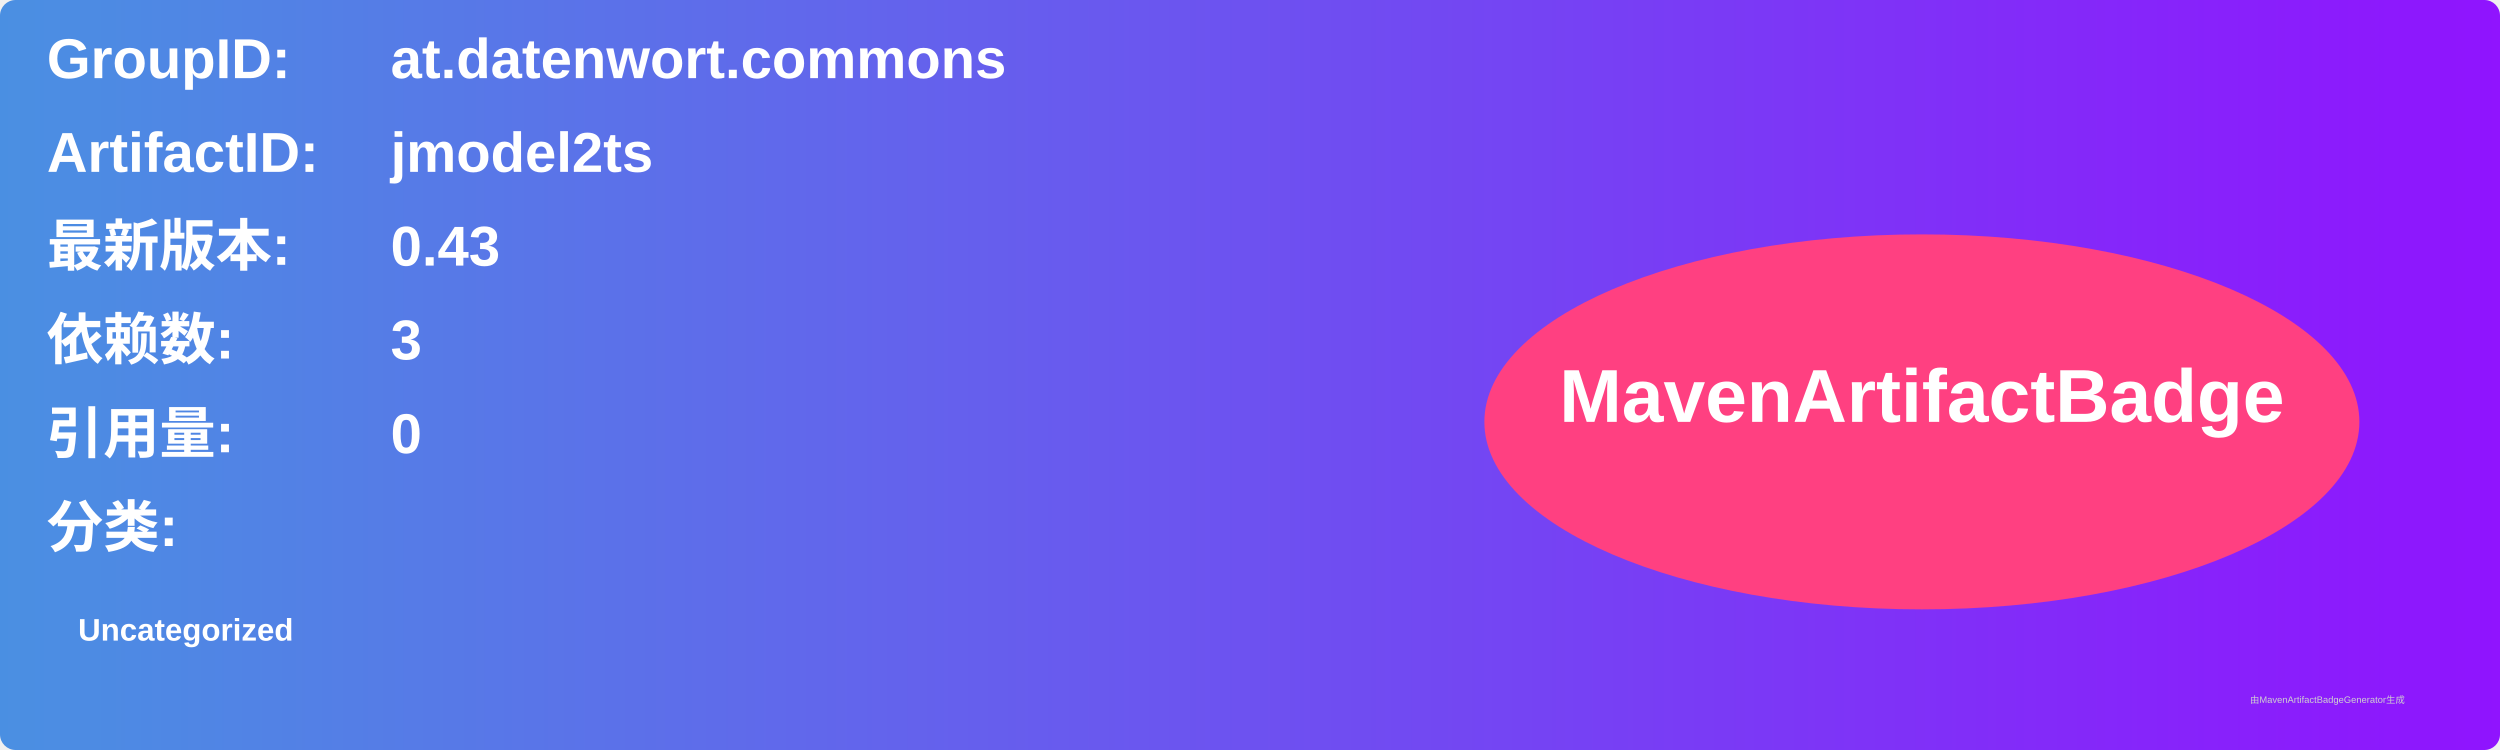
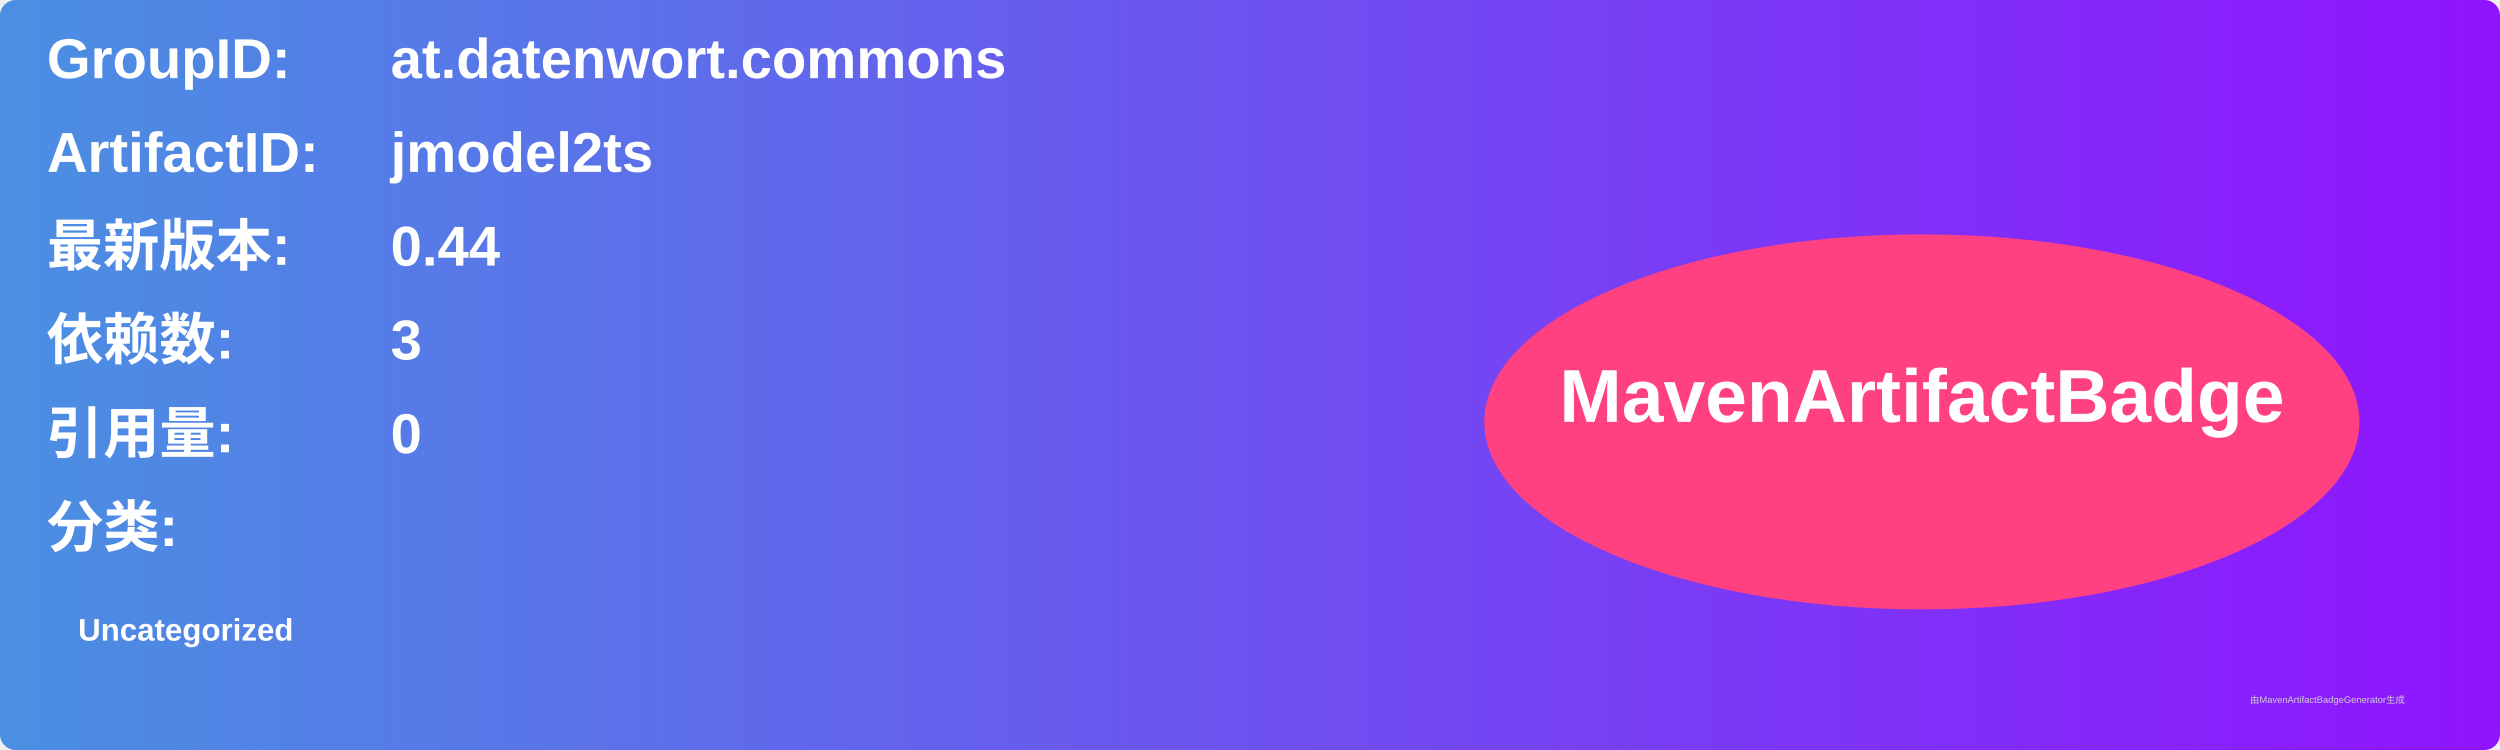
<svg xmlns="http://www.w3.org/2000/svg" width="800" height="240" viewBox="0 0 800 240">
  <linearGradient id="grad" x1="0%" y1="0%" x2="100%" y2="0%">
    <stop offset="0%" stop-color="#4a90e2" />
    <stop offset="100%" stop-color="#9013fe" />
  </linearGradient>
  <rect width="100%" height="100%" rx="5" ry="5" fill="url(#grad)" />
  <g transform="translate(15, 15)">
    <text x="0" y="10" font-family="Arial" font-size="18" fill="white" font-weight="bold" width="260">GroupID:</text>
    <text x="110" y="10" font-family="Arial" font-size="18" fill="white" font-weight="bold" width="460">at.datenwort.commons</text>
    <text x="0" y="40" font-family="Arial" font-size="18" fill="white" font-weight="bold" width="260">ArtifactID:</text>
    <text x="110" y="40" font-family="Arial" font-size="18" fill="white" font-weight="bold" width="460">jmodel2ts</text>
    <text x="0" y="70" font-family="Arial" font-size="18" fill="white" font-weight="bold">最新版本:</text>
    <text x="110" y="70" font-family="Arial" font-size="18" fill="white" font-weight="bold">
-       <tspan font-weight="bold">0.43</tspan>
+       <tspan font-weight="bold">0.44</tspan>
    </text>
    <text x="0" y="100" font-family="Arial" font-size="18" fill="white" font-weight="bold">依赖数: </text>
    <text x="110" y="100" font-family="Arial" font-size="18" fill="white">
      <tspan font-weight="bold">3</tspan>
    </text>
    <text x="0" y="130" font-family="Arial" font-size="18" fill="white" font-weight="bold">引用量: </text>
    <text x="110" y="130" font-family="Arial" font-size="18" fill="white">
      <tspan font-weight="bold">0</tspan>
    </text>
    <text x="0" y="160" font-family="Arial" font-size="18" fill="white" font-weight="bold">分类:</text>
    <text x="10" y="190" font-family="Arial" font-size="10" fill="white">
      <tspan font-weight="bold">Uncategorized</tspan>
    </text>
    <ellipse cx="600" cy="120" rx="140" ry="60" fill="#ff4081" />
    <text x="600" y="120" text-anchor="middle" font-family="Arial" font-size="24" fill="white" font-weight="bold">MavenArtifactBadge</text>
  </g>
  <text x="720" y="225" font-family="Arial" font-size="3" fill="#d0d0d0">由MavenArtifactBadgeGenerator生成</text>
</svg>
